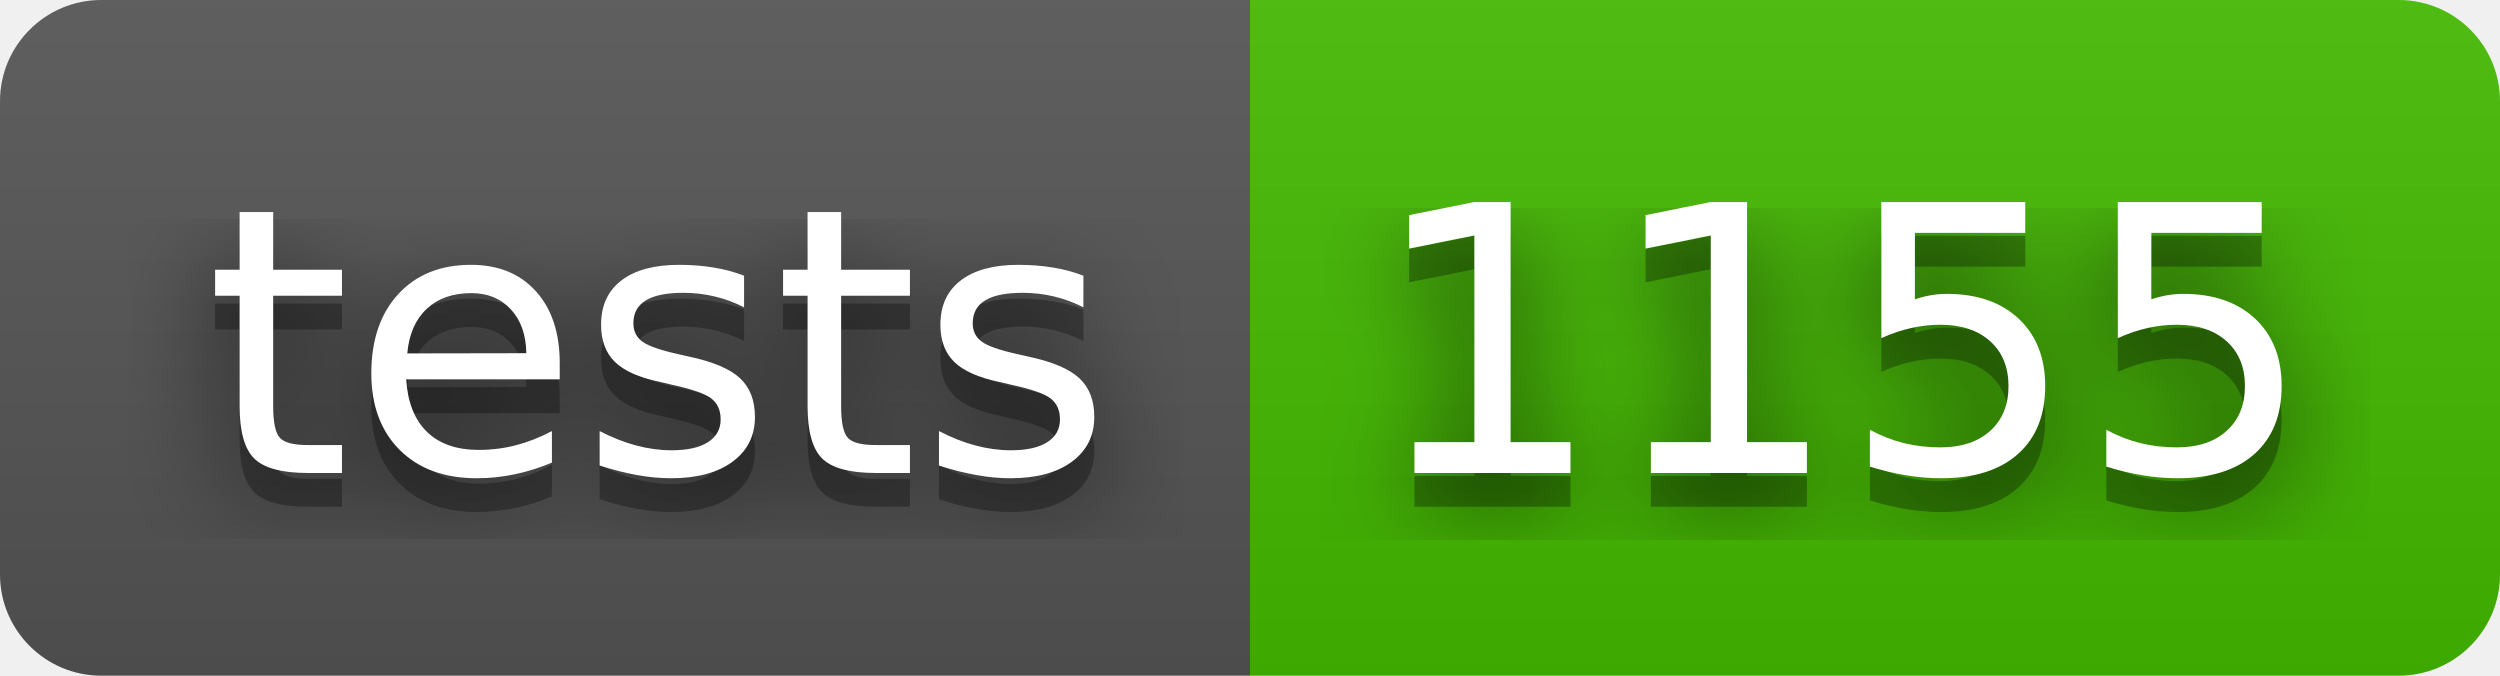
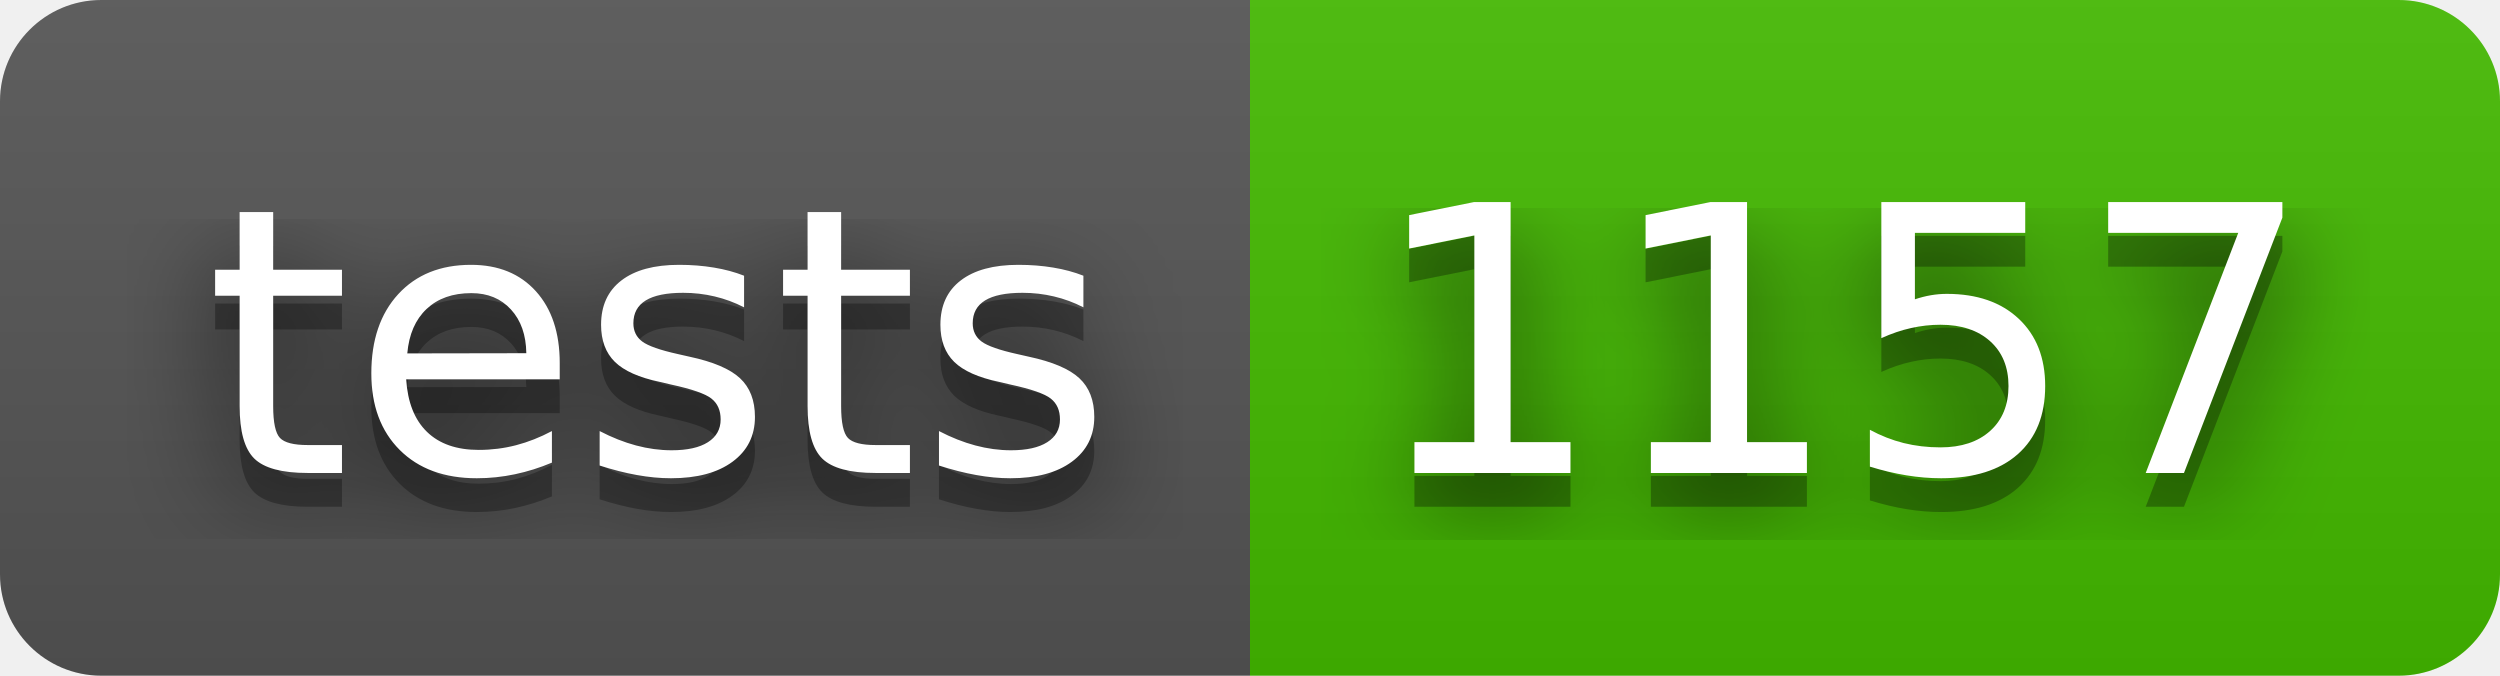
- <svg xmlns="http://www.w3.org/2000/svg" width="74" height="20" role="img" aria-label="tests: 1155">
+ <svg xmlns="http://www.w3.org/2000/svg" width="74" height="20" role="img" aria-label="tests: 1157">
  <filter id="blur">
    <feGaussianBlur stdDeviation="16" />
  </filter>
  <linearGradient id="s" x2="0" y2="100%">
    <stop offset="0" stop-color="#bbb" stop-opacity=".1" />
    <stop offset="1" stop-opacity=".1" />
  </linearGradient>
  <clipPath id="r">
    <rect width="74" height="20" rx="3" />
  </clipPath>
  <g clip-path="url(#r)">
    <rect width="37" height="20" fill="#555" />
    <rect x="37" width="37" height="20" fill="#4b0" />
    <rect width="74" height="20" fill="url(#s)" />
  </g>
  <g fill="#fff" text-anchor="middle" font-family="Verdana,Geneva,DejaVu Sans,sans-serif" text-rendering="geometricPrecision" font-size="110">
    <g transform="scale(.1)">
      <g aria-hidden="true" fill="#010101">
        <text x="195" y="150" fill-opacity=".8" filter="url(#blur)" textLength="270">tests</text>
        <text x="195" y="150" fill-opacity=".3" textLength="270">tests</text>
      </g>
      <text x="195" y="140" textLength="270">tests</text>
    </g>
    <g transform="scale(.1)">
      <g aria-hidden="true" fill="#010101">
-         <text x="545" y="150" fill-opacity=".8" filter="url(#blur)" textLength="270">1155</text>
-         <text x="545" y="150" fill-opacity=".3" textLength="270">1155</text>
+         <text x="545" y="150" fill-opacity=".8" filter="url(#blur)" textLength="270">1157</text>
+         <text x="545" y="150" fill-opacity=".3" textLength="270">1157</text>
      </g>
-       <text x="545" y="140" textLength="270">1155</text>
+       <text x="545" y="140" textLength="270">1157</text>
    </g>
  </g>
</svg>
